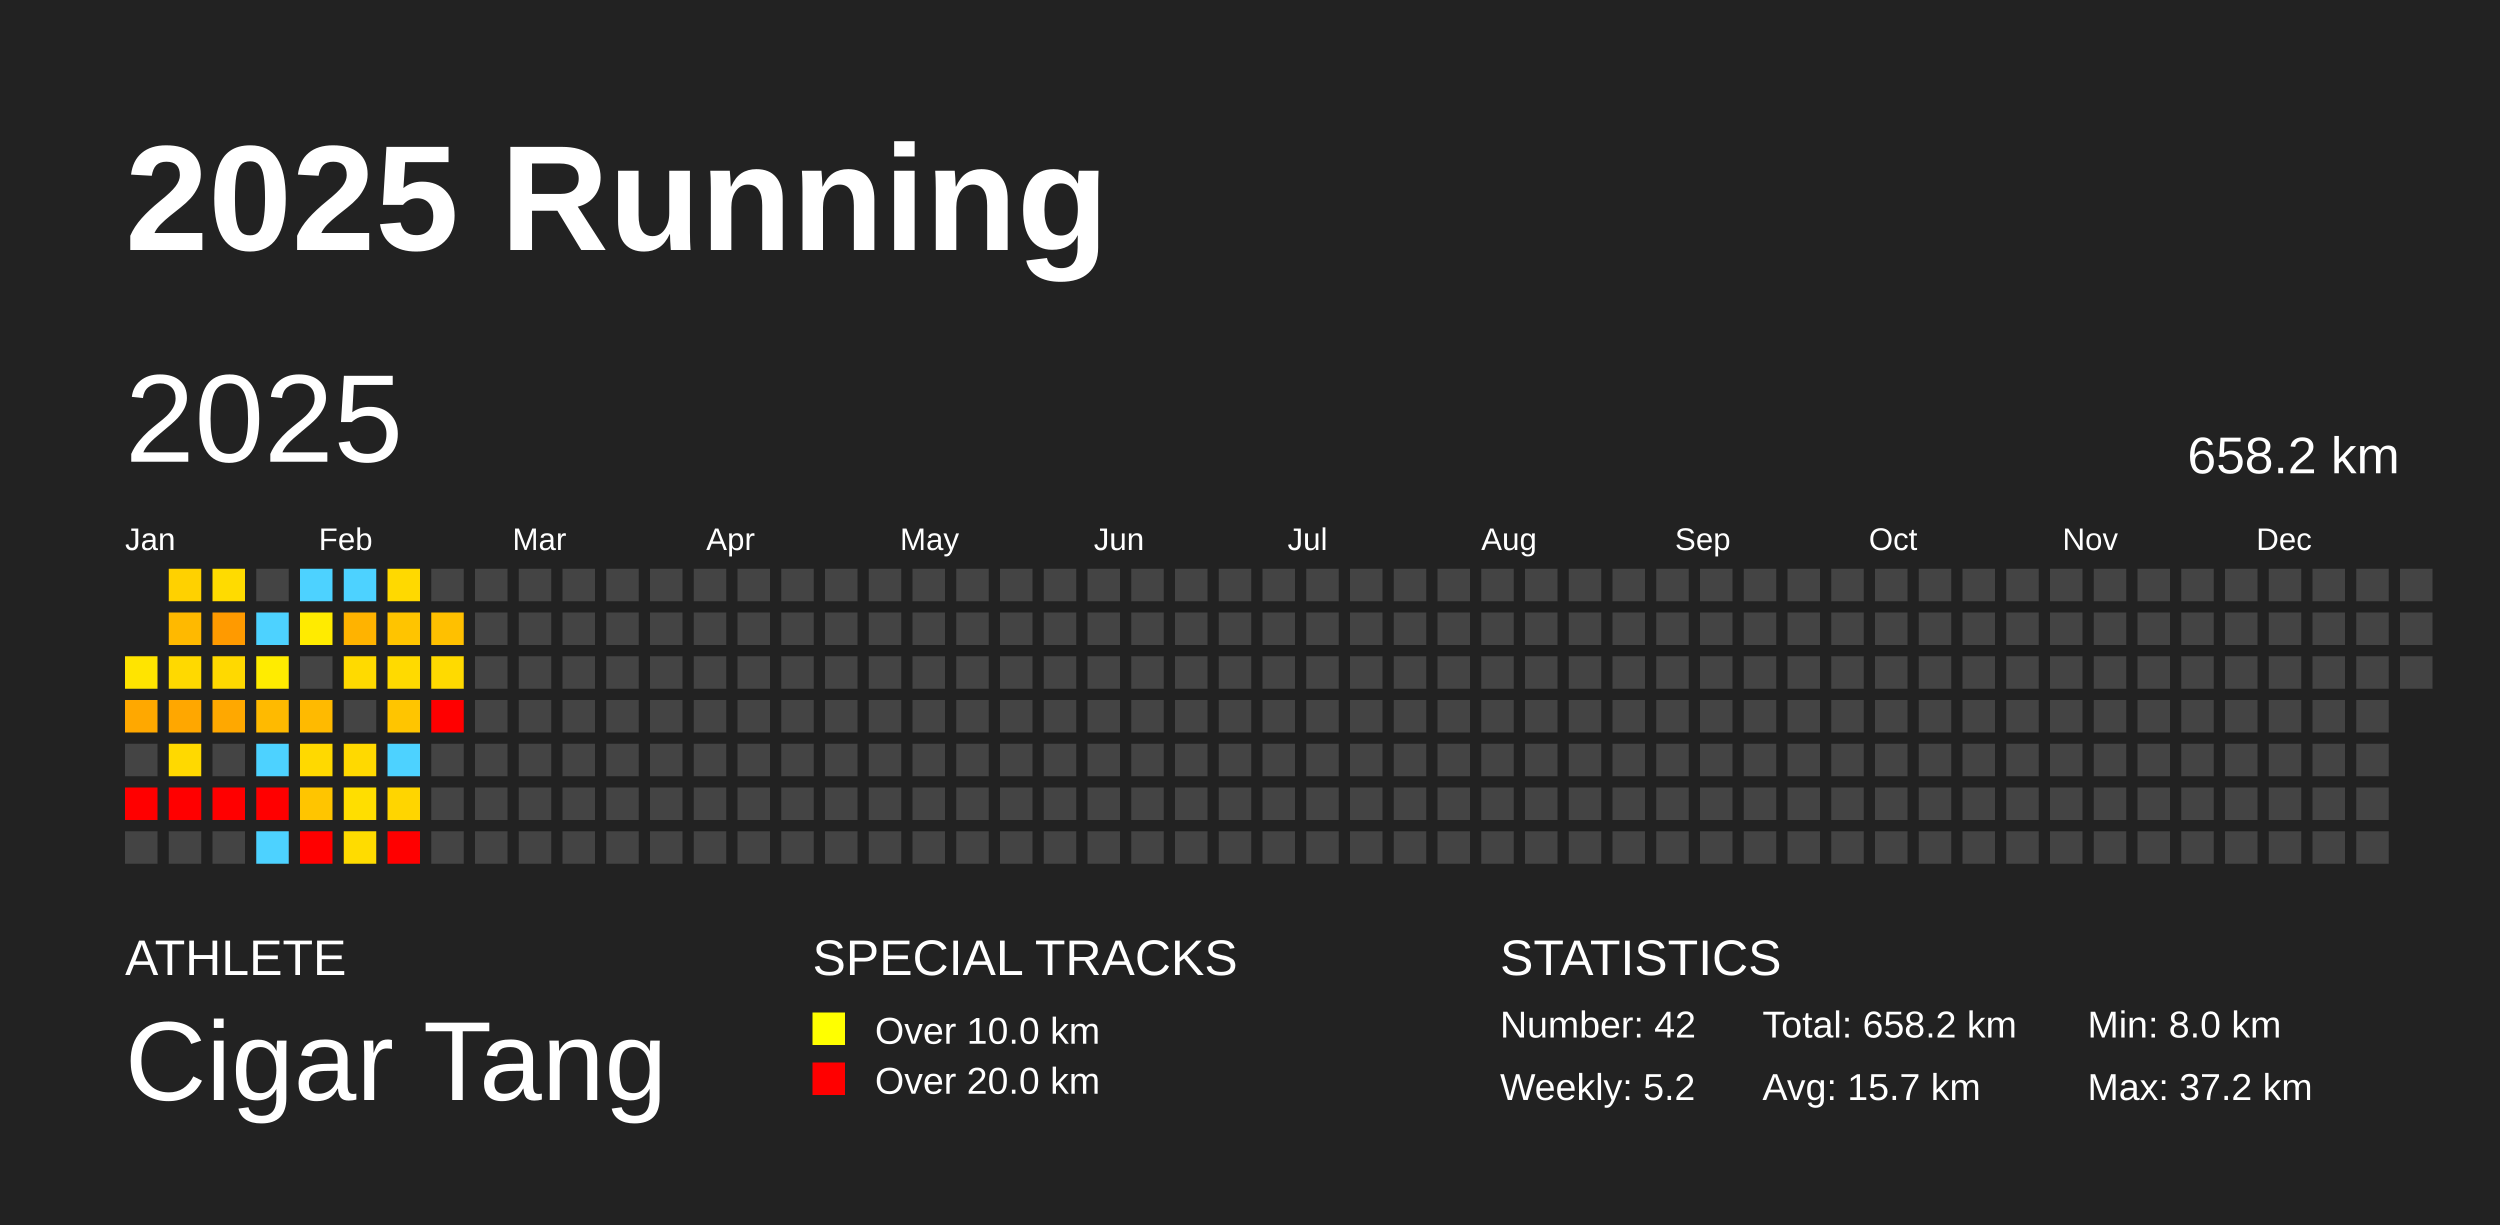
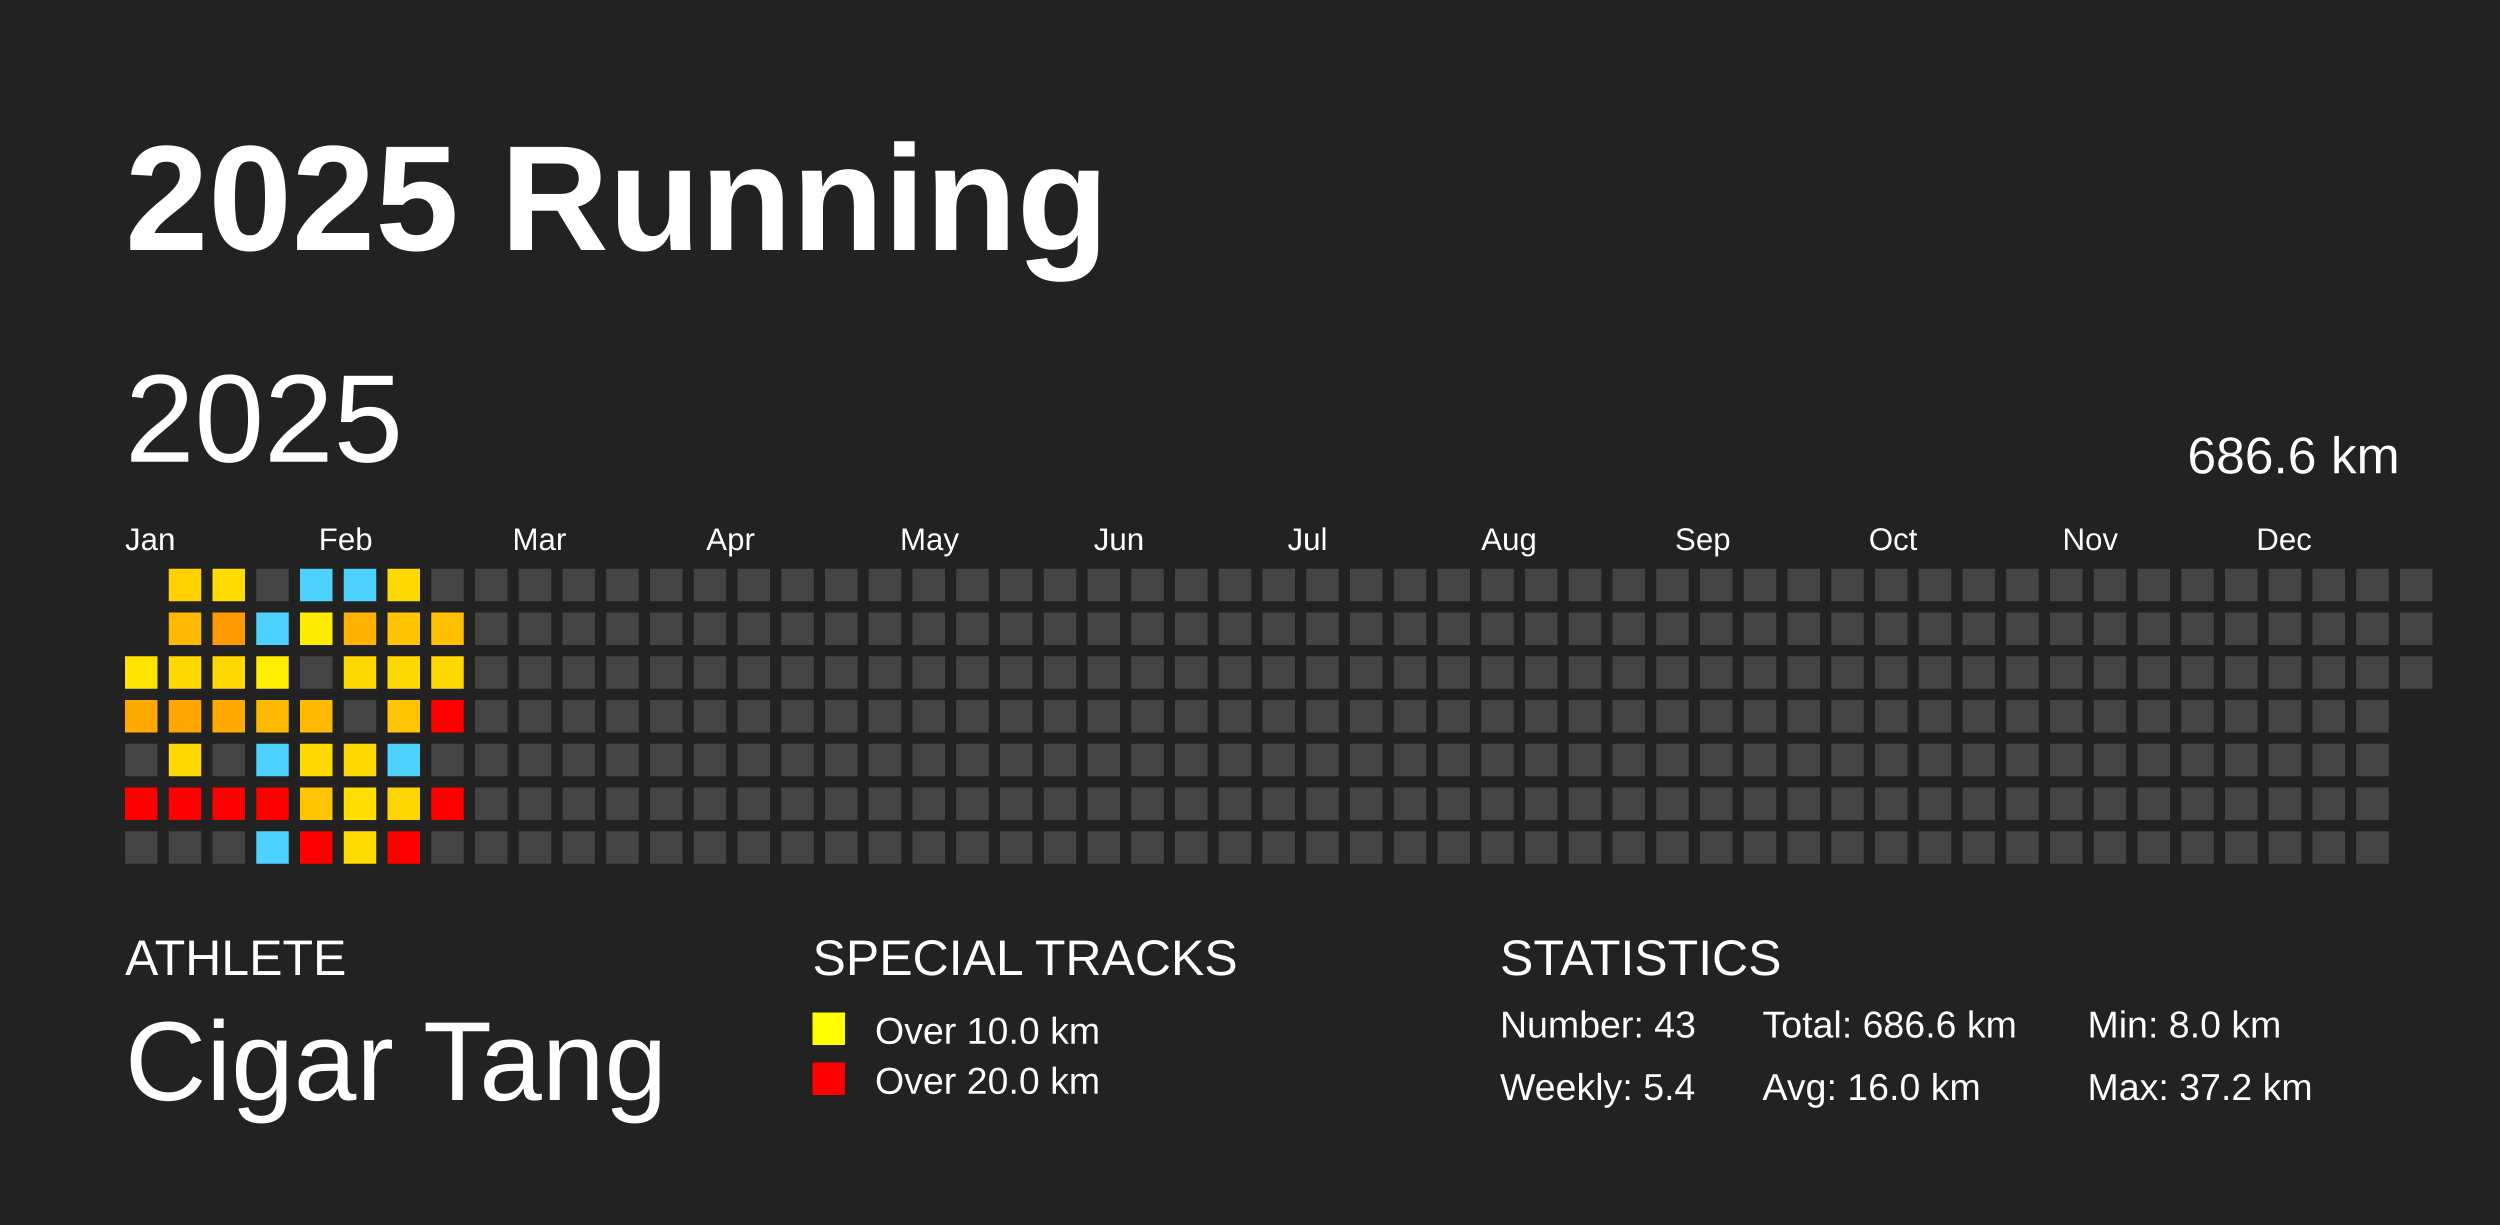
<svg xmlns="http://www.w3.org/2000/svg" baseProfile="full" height="98mm" version="1.1" viewBox="0,0,200,98" width="200mm">
  <defs />
  <rect fill="#222222" height="98" width="200" x="0" y="0" />
  <text fill="#FFFFFF" style="font-size:12px; font-family:Arial; font-weight:bold;" x="10" y="20">2025 Running</text>
  <text fill="#FFFFFF" style="font-size:4px; font-family:Arial" x="10" y="78">ATHLETE</text>
  <text fill="#FFFFFF" style="font-size:9px; font-family:Arial" x="10" y="88">Cigar Tang</text>
  <text fill="#FFFFFF" style="font-size:4px; font-family:Arial" x="65" y="78">SPECIAL TRACKS</text>
  <rect fill="yellow" height="2.6" width="2.6" x="65" y="81" />
  <text fill="#FFFFFF" style="font-size:3px; font-family:Arial" x="70" y="83.5">Over 10.0 km</text>
  <rect fill="red" height="2.6" width="2.6" x="65" y="85" />
  <text fill="#FFFFFF" style="font-size:3px; font-family:Arial" x="70" y="87.5">Over 20.0 km</text>
  <text fill="#FFFFFF" style="font-size:4px; font-family:Arial" x="120" y="78">STATISTICS</text>
-   <text fill="#FFFFFF" style="font-size:3px; font-family:Arial" x="120" y="83">Number: 42</text>
-   <text fill="#FFFFFF" style="font-size:3px; font-family:Arial" x="120" y="88">Weekly: 5.2</text>
-   <text fill="#FFFFFF" style="font-size:3px; font-family:Arial" x="141" y="83">Total: 658.2 km</text>
-   <text fill="#FFFFFF" style="font-size:3px; font-family:Arial" x="141" y="88">Avg: 15.7 km</text>
+   <text fill="#FFFFFF" style="font-size:3px; font-family:Arial" x="120" y="83">Number: 43</text>
+   <text fill="#FFFFFF" style="font-size:3px; font-family:Arial" x="120" y="88">Weekly: 5.4</text>
+   <text fill="#FFFFFF" style="font-size:3px; font-family:Arial" x="141" y="83">Total: 686.6 km</text>
+   <text fill="#FFFFFF" style="font-size:3px; font-family:Arial" x="141" y="88">Avg: 16.0 km</text>
  <text fill="#FFFFFF" style="font-size:3px; font-family:Arial" x="167" y="83">Min: 8.0 km</text>
  <text fill="#FFFFFF" style="font-size:3px; font-family:Arial" x="167" y="88">Max: 37.2 km</text>
  <text dominant-baseline="hanging" fill="#FFFFFF" style="font-size:10.0px; font-family:Arial;" x="10" y="30">2025</text>
-   <text dominant-baseline="hanging" fill="#FFFFFF" style="font-size:4.125px; font-family:Arial;" x="175" y="35">658.2 km</text>
+   <text dominant-baseline="hanging" fill="#FFFFFF" style="font-size:4.125px; font-family:Arial;" x="175" y="35">686.6 km</text>
  <text fill="#FFFFFF" style="font-size:2.5px; font-family:Arial" x="10.0" y="44">Jan</text>
  <text fill="#FFFFFF" style="font-size:2.5px; font-family:Arial" x="25.5" y="44">Feb</text>
  <text fill="#FFFFFF" style="font-size:2.5px; font-family:Arial" x="41.0" y="44">Mar</text>
  <text fill="#FFFFFF" style="font-size:2.5px; font-family:Arial" x="56.5" y="44">Apr</text>
  <text fill="#FFFFFF" style="font-size:2.5px; font-family:Arial" x="72.0" y="44">May</text>
  <text fill="#FFFFFF" style="font-size:2.5px; font-family:Arial" x="87.5" y="44">Jun</text>
  <text fill="#FFFFFF" style="font-size:2.5px; font-family:Arial" x="103.0" y="44">Jul</text>
  <text fill="#FFFFFF" style="font-size:2.5px; font-family:Arial" x="118.5" y="44">Aug</text>
  <text fill="#FFFFFF" style="font-size:2.5px; font-family:Arial" x="134.0" y="44">Sep</text>
  <text fill="#FFFFFF" style="font-size:2.5px; font-family:Arial" x="149.5" y="44">Oct</text>
  <text fill="#FFFFFF" style="font-size:2.5px; font-family:Arial" x="165.0" y="44">Nov</text>
  <text fill="#FFFFFF" style="font-size:2.5px; font-family:Arial" x="180.5" y="44">Dec</text>
  <rect fill="#ffe400" height="2.6" width="2.6" x="10.0" y="52.5" />
  <rect fill="#ffa800" height="2.6" width="2.6" x="10.0" y="56.0" />
  <rect fill="#444444" height="2.6" width="2.6" x="10.0" y="59.5" />
  <rect fill="red" height="2.6" width="2.6" x="10.0" y="63.0" />
  <rect fill="#444444" height="2.6" width="2.6" x="10.0" y="66.5" />
  <rect fill="#ffd100" height="2.6" width="2.6" x="13.5" y="45.5" />
  <rect fill="#ffb900" height="2.6" width="2.6" x="13.5" y="49.0" />
  <rect fill="#ffd900" height="2.6" width="2.6" x="13.5" y="52.5" />
  <rect fill="#ffa700" height="2.6" width="2.6" x="13.5" y="56.0" />
  <rect fill="#ffd900" height="2.6" width="2.6" x="13.5" y="59.5" />
  <rect fill="red" height="2.6" width="2.6" x="13.5" y="63.0" />
  <rect fill="#444444" height="2.6" width="2.6" x="13.5" y="66.5" />
  <rect fill="#ffdb00" height="2.6" width="2.6" x="17.0" y="45.5" />
  <rect fill="#ff9a00" height="2.6" width="2.6" x="17.0" y="49.0" />
  <rect fill="#ffd900" height="2.6" width="2.6" x="17.0" y="52.5" />
  <rect fill="#ffa800" height="2.6" width="2.6" x="17.0" y="56.0" />
  <rect fill="#444444" height="2.6" width="2.6" x="17.0" y="59.5" />
  <rect fill="red" height="2.6" width="2.6" x="17.0" y="63.0" />
  <rect fill="#444444" height="2.6" width="2.6" x="17.0" y="66.5" />
  <rect fill="#444444" height="2.6" width="2.6" x="20.5" y="45.5" />
  <rect fill="#4dd2ff" height="2.6" width="2.6" x="20.5" y="49.0" />
  <rect fill="#ffec00" height="2.6" width="2.6" x="20.5" y="52.5" />
  <rect fill="#ffba00" height="2.6" width="2.6" x="20.5" y="56.0" />
  <rect fill="#4dd2ff" height="2.6" width="2.6" x="20.5" y="59.5" />
  <rect fill="red" height="2.6" width="2.6" x="20.5" y="63.0" />
  <rect fill="#4dd2ff" height="2.6" width="2.6" x="20.5" y="66.5" />
  <rect fill="#4dd2ff" height="2.6" width="2.6" x="24.0" y="45.5" />
  <rect fill="#ffeb00" height="2.6" width="2.6" x="24.0" y="49.0" />
  <rect fill="#444444" height="2.6" width="2.6" x="24.0" y="52.5" />
  <rect fill="#ffba00" height="2.6" width="2.6" x="24.0" y="56.0" />
  <rect fill="#ffd900" height="2.6" width="2.6" x="24.0" y="59.5" />
  <rect fill="#ffc500" height="2.6" width="2.6" x="24.0" y="63.0" />
  <rect fill="red" height="2.6" width="2.6" x="24.0" y="66.5" />
  <rect fill="#4dd2ff" height="2.6" width="2.6" x="27.5" y="45.5" />
  <rect fill="#ffb300" height="2.6" width="2.6" x="27.5" y="49.0" />
  <rect fill="#ffda00" height="2.6" width="2.6" x="27.5" y="52.5" />
  <rect fill="#444444" height="2.6" width="2.6" x="27.5" y="56.0" />
  <rect fill="#ffd900" height="2.6" width="2.6" x="27.5" y="59.5" />
  <rect fill="#ffde00" height="2.6" width="2.6" x="27.5" y="63.0" />
  <rect fill="#ffdc00" height="2.6" width="2.6" x="27.5" y="66.5" />
  <rect fill="#ffd900" height="2.6" width="2.6" x="31.0" y="45.5" />
  <rect fill="#ffc400" height="2.6" width="2.6" x="31.0" y="49.0" />
  <rect fill="#ffda00" height="2.6" width="2.6" x="31.0" y="52.5" />
  <rect fill="#ffc500" height="2.6" width="2.6" x="31.0" y="56.0" />
  <rect fill="#4dd2ff" height="2.6" width="2.6" x="31.0" y="59.5" />
  <rect fill="#ffd500" height="2.6" width="2.6" x="31.0" y="63.0" />
  <rect fill="red" height="2.6" width="2.6" x="31.0" y="66.5" />
  <rect fill="#444444" height="2.6" width="2.6" x="34.5" y="45.5" />
  <rect fill="#ffc000" height="2.6" width="2.6" x="34.5" y="49.0" />
  <rect fill="#ffda00" height="2.6" width="2.6" x="34.5" y="52.5" />
  <rect fill="red" height="2.6" width="2.6" x="34.5" y="56.0" />
  <rect fill="#444444" height="2.6" width="2.6" x="34.5" y="59.5" />
-   <rect fill="#444444" height="2.6" width="2.6" x="34.5" y="63.0" />
+   <rect fill="red" height="2.6" width="2.6" x="34.5" y="63.0" />
  <rect fill="#444444" height="2.6" width="2.6" x="34.5" y="66.5" />
  <rect fill="#444444" height="2.6" width="2.6" x="38.0" y="45.5" />
  <rect fill="#444444" height="2.6" width="2.6" x="38.0" y="49.0" />
  <rect fill="#444444" height="2.6" width="2.6" x="38.0" y="52.5" />
  <rect fill="#444444" height="2.6" width="2.6" x="38.0" y="56.0" />
  <rect fill="#444444" height="2.6" width="2.6" x="38.0" y="59.5" />
  <rect fill="#444444" height="2.6" width="2.6" x="38.0" y="63.0" />
  <rect fill="#444444" height="2.6" width="2.6" x="38.0" y="66.5" />
  <rect fill="#444444" height="2.6" width="2.6" x="41.5" y="45.5" />
  <rect fill="#444444" height="2.6" width="2.6" x="41.5" y="49.0" />
  <rect fill="#444444" height="2.6" width="2.6" x="41.5" y="52.5" />
  <rect fill="#444444" height="2.6" width="2.6" x="41.5" y="56.0" />
  <rect fill="#444444" height="2.6" width="2.6" x="41.5" y="59.5" />
  <rect fill="#444444" height="2.6" width="2.6" x="41.5" y="63.0" />
  <rect fill="#444444" height="2.6" width="2.6" x="41.5" y="66.5" />
  <rect fill="#444444" height="2.6" width="2.6" x="45.0" y="45.5" />
  <rect fill="#444444" height="2.6" width="2.6" x="45.0" y="49.0" />
  <rect fill="#444444" height="2.6" width="2.6" x="45.0" y="52.5" />
  <rect fill="#444444" height="2.6" width="2.6" x="45.0" y="56.0" />
  <rect fill="#444444" height="2.6" width="2.6" x="45.0" y="59.5" />
  <rect fill="#444444" height="2.6" width="2.6" x="45.0" y="63.0" />
  <rect fill="#444444" height="2.6" width="2.6" x="45.0" y="66.5" />
  <rect fill="#444444" height="2.6" width="2.6" x="48.5" y="45.5" />
  <rect fill="#444444" height="2.6" width="2.6" x="48.5" y="49.0" />
  <rect fill="#444444" height="2.6" width="2.6" x="48.5" y="52.5" />
  <rect fill="#444444" height="2.6" width="2.6" x="48.5" y="56.0" />
  <rect fill="#444444" height="2.6" width="2.6" x="48.5" y="59.5" />
  <rect fill="#444444" height="2.6" width="2.6" x="48.5" y="63.0" />
  <rect fill="#444444" height="2.6" width="2.6" x="48.5" y="66.5" />
  <rect fill="#444444" height="2.6" width="2.6" x="52.0" y="45.5" />
  <rect fill="#444444" height="2.6" width="2.6" x="52.0" y="49.0" />
  <rect fill="#444444" height="2.6" width="2.6" x="52.0" y="52.5" />
  <rect fill="#444444" height="2.6" width="2.6" x="52.0" y="56.0" />
  <rect fill="#444444" height="2.6" width="2.6" x="52.0" y="59.5" />
  <rect fill="#444444" height="2.6" width="2.6" x="52.0" y="63.0" />
  <rect fill="#444444" height="2.6" width="2.6" x="52.0" y="66.5" />
  <rect fill="#444444" height="2.6" width="2.6" x="55.5" y="45.5" />
  <rect fill="#444444" height="2.6" width="2.6" x="55.5" y="49.0" />
  <rect fill="#444444" height="2.6" width="2.6" x="55.5" y="52.5" />
  <rect fill="#444444" height="2.6" width="2.6" x="55.5" y="56.0" />
  <rect fill="#444444" height="2.6" width="2.6" x="55.5" y="59.5" />
  <rect fill="#444444" height="2.6" width="2.6" x="55.5" y="63.0" />
  <rect fill="#444444" height="2.6" width="2.6" x="55.5" y="66.5" />
  <rect fill="#444444" height="2.6" width="2.6" x="59.0" y="45.5" />
  <rect fill="#444444" height="2.6" width="2.6" x="59.0" y="49.0" />
  <rect fill="#444444" height="2.6" width="2.6" x="59.0" y="52.5" />
  <rect fill="#444444" height="2.6" width="2.6" x="59.0" y="56.0" />
  <rect fill="#444444" height="2.6" width="2.6" x="59.0" y="59.5" />
  <rect fill="#444444" height="2.6" width="2.6" x="59.0" y="63.0" />
  <rect fill="#444444" height="2.6" width="2.6" x="59.0" y="66.5" />
  <rect fill="#444444" height="2.6" width="2.6" x="62.5" y="45.5" />
  <rect fill="#444444" height="2.6" width="2.6" x="62.5" y="49.0" />
  <rect fill="#444444" height="2.6" width="2.6" x="62.5" y="52.5" />
  <rect fill="#444444" height="2.6" width="2.6" x="62.5" y="56.0" />
  <rect fill="#444444" height="2.6" width="2.6" x="62.5" y="59.5" />
  <rect fill="#444444" height="2.6" width="2.6" x="62.5" y="63.0" />
  <rect fill="#444444" height="2.6" width="2.6" x="62.5" y="66.5" />
  <rect fill="#444444" height="2.6" width="2.6" x="66.0" y="45.5" />
  <rect fill="#444444" height="2.6" width="2.6" x="66.0" y="49.0" />
  <rect fill="#444444" height="2.6" width="2.6" x="66.0" y="52.5" />
  <rect fill="#444444" height="2.6" width="2.6" x="66.0" y="56.0" />
  <rect fill="#444444" height="2.6" width="2.6" x="66.0" y="59.5" />
  <rect fill="#444444" height="2.6" width="2.6" x="66.0" y="63.0" />
  <rect fill="#444444" height="2.6" width="2.6" x="66.0" y="66.5" />
  <rect fill="#444444" height="2.6" width="2.6" x="69.5" y="45.5" />
  <rect fill="#444444" height="2.6" width="2.6" x="69.5" y="49.0" />
  <rect fill="#444444" height="2.6" width="2.6" x="69.5" y="52.5" />
  <rect fill="#444444" height="2.6" width="2.6" x="69.5" y="56.0" />
  <rect fill="#444444" height="2.6" width="2.6" x="69.5" y="59.5" />
  <rect fill="#444444" height="2.6" width="2.6" x="69.5" y="63.0" />
  <rect fill="#444444" height="2.6" width="2.6" x="69.5" y="66.5" />
  <rect fill="#444444" height="2.6" width="2.6" x="73.0" y="45.5" />
  <rect fill="#444444" height="2.6" width="2.6" x="73.0" y="49.0" />
  <rect fill="#444444" height="2.6" width="2.6" x="73.0" y="52.5" />
  <rect fill="#444444" height="2.6" width="2.6" x="73.0" y="56.0" />
  <rect fill="#444444" height="2.6" width="2.6" x="73.0" y="59.5" />
  <rect fill="#444444" height="2.6" width="2.6" x="73.0" y="63.0" />
  <rect fill="#444444" height="2.6" width="2.6" x="73.0" y="66.5" />
  <rect fill="#444444" height="2.6" width="2.6" x="76.5" y="45.5" />
  <rect fill="#444444" height="2.6" width="2.6" x="76.5" y="49.0" />
  <rect fill="#444444" height="2.6" width="2.6" x="76.5" y="52.5" />
  <rect fill="#444444" height="2.6" width="2.6" x="76.5" y="56.0" />
  <rect fill="#444444" height="2.6" width="2.6" x="76.5" y="59.5" />
  <rect fill="#444444" height="2.6" width="2.6" x="76.5" y="63.0" />
  <rect fill="#444444" height="2.6" width="2.6" x="76.5" y="66.5" />
  <rect fill="#444444" height="2.6" width="2.6" x="80.0" y="45.5" />
  <rect fill="#444444" height="2.6" width="2.6" x="80.0" y="49.0" />
  <rect fill="#444444" height="2.6" width="2.6" x="80.0" y="52.5" />
  <rect fill="#444444" height="2.6" width="2.6" x="80.0" y="56.0" />
  <rect fill="#444444" height="2.6" width="2.6" x="80.0" y="59.5" />
  <rect fill="#444444" height="2.6" width="2.6" x="80.0" y="63.0" />
  <rect fill="#444444" height="2.6" width="2.6" x="80.0" y="66.5" />
  <rect fill="#444444" height="2.6" width="2.6" x="83.5" y="45.5" />
  <rect fill="#444444" height="2.6" width="2.6" x="83.5" y="49.0" />
  <rect fill="#444444" height="2.6" width="2.6" x="83.5" y="52.5" />
  <rect fill="#444444" height="2.6" width="2.6" x="83.5" y="56.0" />
  <rect fill="#444444" height="2.6" width="2.6" x="83.5" y="59.5" />
  <rect fill="#444444" height="2.6" width="2.6" x="83.5" y="63.0" />
  <rect fill="#444444" height="2.6" width="2.6" x="83.5" y="66.5" />
  <rect fill="#444444" height="2.6" width="2.6" x="87.0" y="45.5" />
  <rect fill="#444444" height="2.6" width="2.6" x="87.0" y="49.0" />
  <rect fill="#444444" height="2.6" width="2.6" x="87.0" y="52.5" />
  <rect fill="#444444" height="2.6" width="2.6" x="87.0" y="56.0" />
  <rect fill="#444444" height="2.6" width="2.6" x="87.0" y="59.5" />
  <rect fill="#444444" height="2.6" width="2.6" x="87.0" y="63.0" />
  <rect fill="#444444" height="2.6" width="2.6" x="87.0" y="66.5" />
  <rect fill="#444444" height="2.6" width="2.6" x="90.5" y="45.5" />
  <rect fill="#444444" height="2.6" width="2.6" x="90.5" y="49.0" />
  <rect fill="#444444" height="2.6" width="2.6" x="90.5" y="52.5" />
  <rect fill="#444444" height="2.6" width="2.6" x="90.5" y="56.0" />
  <rect fill="#444444" height="2.6" width="2.6" x="90.5" y="59.5" />
  <rect fill="#444444" height="2.6" width="2.6" x="90.5" y="63.0" />
  <rect fill="#444444" height="2.6" width="2.6" x="90.5" y="66.5" />
  <rect fill="#444444" height="2.6" width="2.6" x="94.0" y="45.5" />
  <rect fill="#444444" height="2.6" width="2.6" x="94.0" y="49.0" />
  <rect fill="#444444" height="2.6" width="2.6" x="94.0" y="52.5" />
  <rect fill="#444444" height="2.6" width="2.6" x="94.0" y="56.0" />
  <rect fill="#444444" height="2.6" width="2.6" x="94.0" y="59.5" />
  <rect fill="#444444" height="2.6" width="2.6" x="94.0" y="63.0" />
  <rect fill="#444444" height="2.6" width="2.6" x="94.0" y="66.5" />
  <rect fill="#444444" height="2.6" width="2.6" x="97.5" y="45.5" />
  <rect fill="#444444" height="2.6" width="2.6" x="97.5" y="49.0" />
  <rect fill="#444444" height="2.6" width="2.6" x="97.5" y="52.5" />
  <rect fill="#444444" height="2.6" width="2.6" x="97.5" y="56.0" />
  <rect fill="#444444" height="2.6" width="2.6" x="97.5" y="59.5" />
  <rect fill="#444444" height="2.6" width="2.6" x="97.5" y="63.0" />
  <rect fill="#444444" height="2.6" width="2.6" x="97.5" y="66.5" />
  <rect fill="#444444" height="2.6" width="2.6" x="101.0" y="45.5" />
  <rect fill="#444444" height="2.6" width="2.6" x="101.0" y="49.0" />
  <rect fill="#444444" height="2.6" width="2.6" x="101.0" y="52.5" />
  <rect fill="#444444" height="2.6" width="2.6" x="101.0" y="56.0" />
  <rect fill="#444444" height="2.6" width="2.6" x="101.0" y="59.5" />
  <rect fill="#444444" height="2.6" width="2.6" x="101.0" y="63.0" />
  <rect fill="#444444" height="2.6" width="2.6" x="101.0" y="66.5" />
  <rect fill="#444444" height="2.6" width="2.6" x="104.5" y="45.5" />
  <rect fill="#444444" height="2.6" width="2.6" x="104.5" y="49.0" />
  <rect fill="#444444" height="2.6" width="2.6" x="104.5" y="52.5" />
  <rect fill="#444444" height="2.6" width="2.6" x="104.5" y="56.0" />
  <rect fill="#444444" height="2.6" width="2.6" x="104.5" y="59.5" />
  <rect fill="#444444" height="2.6" width="2.6" x="104.5" y="63.0" />
  <rect fill="#444444" height="2.6" width="2.6" x="104.5" y="66.5" />
  <rect fill="#444444" height="2.6" width="2.6" x="108.0" y="45.5" />
  <rect fill="#444444" height="2.6" width="2.6" x="108.0" y="49.0" />
  <rect fill="#444444" height="2.6" width="2.6" x="108.0" y="52.5" />
  <rect fill="#444444" height="2.6" width="2.6" x="108.0" y="56.0" />
  <rect fill="#444444" height="2.6" width="2.6" x="108.0" y="59.5" />
  <rect fill="#444444" height="2.6" width="2.6" x="108.0" y="63.0" />
  <rect fill="#444444" height="2.6" width="2.6" x="108.0" y="66.5" />
  <rect fill="#444444" height="2.6" width="2.6" x="111.5" y="45.5" />
  <rect fill="#444444" height="2.6" width="2.6" x="111.5" y="49.0" />
  <rect fill="#444444" height="2.6" width="2.6" x="111.5" y="52.5" />
  <rect fill="#444444" height="2.6" width="2.6" x="111.5" y="56.0" />
  <rect fill="#444444" height="2.6" width="2.6" x="111.5" y="59.5" />
  <rect fill="#444444" height="2.6" width="2.6" x="111.5" y="63.0" />
  <rect fill="#444444" height="2.6" width="2.6" x="111.5" y="66.5" />
  <rect fill="#444444" height="2.6" width="2.6" x="115.0" y="45.5" />
  <rect fill="#444444" height="2.6" width="2.6" x="115.0" y="49.0" />
  <rect fill="#444444" height="2.6" width="2.6" x="115.0" y="52.5" />
  <rect fill="#444444" height="2.6" width="2.6" x="115.0" y="56.0" />
  <rect fill="#444444" height="2.6" width="2.6" x="115.0" y="59.5" />
  <rect fill="#444444" height="2.6" width="2.6" x="115.0" y="63.0" />
  <rect fill="#444444" height="2.6" width="2.6" x="115.0" y="66.5" />
  <rect fill="#444444" height="2.6" width="2.6" x="118.5" y="45.5" />
  <rect fill="#444444" height="2.6" width="2.6" x="118.5" y="49.0" />
  <rect fill="#444444" height="2.6" width="2.6" x="118.5" y="52.5" />
  <rect fill="#444444" height="2.6" width="2.6" x="118.5" y="56.0" />
  <rect fill="#444444" height="2.6" width="2.6" x="118.5" y="59.5" />
  <rect fill="#444444" height="2.6" width="2.6" x="118.5" y="63.0" />
  <rect fill="#444444" height="2.6" width="2.6" x="118.5" y="66.5" />
  <rect fill="#444444" height="2.6" width="2.6" x="122.0" y="45.5" />
  <rect fill="#444444" height="2.6" width="2.6" x="122.0" y="49.0" />
  <rect fill="#444444" height="2.6" width="2.6" x="122.0" y="52.5" />
  <rect fill="#444444" height="2.6" width="2.6" x="122.0" y="56.0" />
  <rect fill="#444444" height="2.6" width="2.6" x="122.0" y="59.5" />
  <rect fill="#444444" height="2.6" width="2.6" x="122.0" y="63.0" />
  <rect fill="#444444" height="2.6" width="2.6" x="122.0" y="66.5" />
  <rect fill="#444444" height="2.6" width="2.6" x="125.5" y="45.5" />
  <rect fill="#444444" height="2.6" width="2.6" x="125.5" y="49.0" />
  <rect fill="#444444" height="2.6" width="2.6" x="125.5" y="52.5" />
  <rect fill="#444444" height="2.6" width="2.6" x="125.5" y="56.0" />
  <rect fill="#444444" height="2.6" width="2.6" x="125.5" y="59.5" />
  <rect fill="#444444" height="2.6" width="2.6" x="125.5" y="63.0" />
  <rect fill="#444444" height="2.6" width="2.6" x="125.5" y="66.5" />
  <rect fill="#444444" height="2.6" width="2.6" x="129.0" y="45.5" />
  <rect fill="#444444" height="2.6" width="2.6" x="129.0" y="49.0" />
  <rect fill="#444444" height="2.6" width="2.6" x="129.0" y="52.5" />
  <rect fill="#444444" height="2.6" width="2.6" x="129.0" y="56.0" />
  <rect fill="#444444" height="2.6" width="2.6" x="129.0" y="59.5" />
  <rect fill="#444444" height="2.6" width="2.6" x="129.0" y="63.0" />
  <rect fill="#444444" height="2.6" width="2.6" x="129.0" y="66.5" />
  <rect fill="#444444" height="2.6" width="2.6" x="132.5" y="45.5" />
  <rect fill="#444444" height="2.6" width="2.6" x="132.5" y="49.0" />
  <rect fill="#444444" height="2.6" width="2.6" x="132.5" y="52.5" />
  <rect fill="#444444" height="2.6" width="2.6" x="132.5" y="56.0" />
  <rect fill="#444444" height="2.6" width="2.6" x="132.5" y="59.5" />
  <rect fill="#444444" height="2.6" width="2.6" x="132.5" y="63.0" />
  <rect fill="#444444" height="2.6" width="2.6" x="132.5" y="66.5" />
  <rect fill="#444444" height="2.6" width="2.6" x="136.0" y="45.5" />
  <rect fill="#444444" height="2.6" width="2.6" x="136.0" y="49.0" />
  <rect fill="#444444" height="2.6" width="2.6" x="136.0" y="52.5" />
  <rect fill="#444444" height="2.6" width="2.6" x="136.0" y="56.0" />
  <rect fill="#444444" height="2.6" width="2.6" x="136.0" y="59.5" />
  <rect fill="#444444" height="2.6" width="2.6" x="136.0" y="63.0" />
  <rect fill="#444444" height="2.6" width="2.6" x="136.0" y="66.5" />
  <rect fill="#444444" height="2.6" width="2.6" x="139.5" y="45.5" />
  <rect fill="#444444" height="2.6" width="2.6" x="139.5" y="49.0" />
  <rect fill="#444444" height="2.6" width="2.6" x="139.5" y="52.5" />
  <rect fill="#444444" height="2.6" width="2.6" x="139.5" y="56.0" />
  <rect fill="#444444" height="2.6" width="2.6" x="139.5" y="59.5" />
  <rect fill="#444444" height="2.6" width="2.6" x="139.5" y="63.0" />
  <rect fill="#444444" height="2.6" width="2.6" x="139.5" y="66.5" />
  <rect fill="#444444" height="2.6" width="2.6" x="143.0" y="45.5" />
  <rect fill="#444444" height="2.6" width="2.6" x="143.0" y="49.0" />
  <rect fill="#444444" height="2.6" width="2.6" x="143.0" y="52.5" />
  <rect fill="#444444" height="2.6" width="2.6" x="143.0" y="56.0" />
  <rect fill="#444444" height="2.6" width="2.6" x="143.0" y="59.5" />
  <rect fill="#444444" height="2.6" width="2.6" x="143.0" y="63.0" />
  <rect fill="#444444" height="2.6" width="2.6" x="143.0" y="66.5" />
  <rect fill="#444444" height="2.6" width="2.6" x="146.5" y="45.5" />
  <rect fill="#444444" height="2.6" width="2.6" x="146.5" y="49.0" />
  <rect fill="#444444" height="2.6" width="2.6" x="146.5" y="52.5" />
  <rect fill="#444444" height="2.6" width="2.6" x="146.5" y="56.0" />
  <rect fill="#444444" height="2.6" width="2.6" x="146.5" y="59.5" />
  <rect fill="#444444" height="2.6" width="2.6" x="146.5" y="63.0" />
  <rect fill="#444444" height="2.6" width="2.6" x="146.5" y="66.5" />
  <rect fill="#444444" height="2.6" width="2.6" x="150.0" y="45.5" />
  <rect fill="#444444" height="2.6" width="2.6" x="150.0" y="49.0" />
  <rect fill="#444444" height="2.6" width="2.6" x="150.0" y="52.5" />
  <rect fill="#444444" height="2.6" width="2.6" x="150.0" y="56.0" />
  <rect fill="#444444" height="2.6" width="2.6" x="150.0" y="59.5" />
  <rect fill="#444444" height="2.6" width="2.6" x="150.0" y="63.0" />
  <rect fill="#444444" height="2.6" width="2.6" x="150.0" y="66.5" />
  <rect fill="#444444" height="2.6" width="2.6" x="153.5" y="45.5" />
  <rect fill="#444444" height="2.6" width="2.6" x="153.5" y="49.0" />
  <rect fill="#444444" height="2.6" width="2.6" x="153.5" y="52.5" />
  <rect fill="#444444" height="2.6" width="2.6" x="153.5" y="56.0" />
  <rect fill="#444444" height="2.6" width="2.6" x="153.5" y="59.5" />
  <rect fill="#444444" height="2.6" width="2.6" x="153.5" y="63.0" />
  <rect fill="#444444" height="2.6" width="2.6" x="153.5" y="66.5" />
  <rect fill="#444444" height="2.6" width="2.6" x="157.0" y="45.5" />
  <rect fill="#444444" height="2.6" width="2.6" x="157.0" y="49.0" />
  <rect fill="#444444" height="2.6" width="2.6" x="157.0" y="52.5" />
  <rect fill="#444444" height="2.6" width="2.6" x="157.0" y="56.0" />
  <rect fill="#444444" height="2.6" width="2.6" x="157.0" y="59.5" />
  <rect fill="#444444" height="2.6" width="2.6" x="157.0" y="63.0" />
  <rect fill="#444444" height="2.6" width="2.6" x="157.0" y="66.5" />
  <rect fill="#444444" height="2.6" width="2.6" x="160.5" y="45.5" />
  <rect fill="#444444" height="2.6" width="2.6" x="160.5" y="49.0" />
  <rect fill="#444444" height="2.6" width="2.6" x="160.5" y="52.5" />
  <rect fill="#444444" height="2.6" width="2.6" x="160.5" y="56.0" />
  <rect fill="#444444" height="2.6" width="2.6" x="160.5" y="59.5" />
  <rect fill="#444444" height="2.6" width="2.6" x="160.5" y="63.0" />
  <rect fill="#444444" height="2.6" width="2.6" x="160.5" y="66.5" />
  <rect fill="#444444" height="2.6" width="2.6" x="164.0" y="45.5" />
  <rect fill="#444444" height="2.6" width="2.6" x="164.0" y="49.0" />
  <rect fill="#444444" height="2.6" width="2.6" x="164.0" y="52.5" />
  <rect fill="#444444" height="2.6" width="2.6" x="164.0" y="56.0" />
  <rect fill="#444444" height="2.6" width="2.6" x="164.0" y="59.5" />
  <rect fill="#444444" height="2.6" width="2.6" x="164.0" y="63.0" />
  <rect fill="#444444" height="2.6" width="2.6" x="164.0" y="66.5" />
  <rect fill="#444444" height="2.6" width="2.6" x="167.5" y="45.5" />
  <rect fill="#444444" height="2.6" width="2.6" x="167.5" y="49.0" />
  <rect fill="#444444" height="2.6" width="2.6" x="167.5" y="52.5" />
  <rect fill="#444444" height="2.6" width="2.6" x="167.5" y="56.0" />
  <rect fill="#444444" height="2.6" width="2.6" x="167.5" y="59.5" />
  <rect fill="#444444" height="2.6" width="2.6" x="167.5" y="63.0" />
  <rect fill="#444444" height="2.6" width="2.6" x="167.5" y="66.5" />
  <rect fill="#444444" height="2.6" width="2.6" x="171.0" y="45.5" />
  <rect fill="#444444" height="2.6" width="2.6" x="171.0" y="49.0" />
  <rect fill="#444444" height="2.6" width="2.6" x="171.0" y="52.5" />
  <rect fill="#444444" height="2.6" width="2.6" x="171.0" y="56.0" />
  <rect fill="#444444" height="2.6" width="2.6" x="171.0" y="59.5" />
  <rect fill="#444444" height="2.6" width="2.6" x="171.0" y="63.0" />
  <rect fill="#444444" height="2.6" width="2.6" x="171.0" y="66.5" />
  <rect fill="#444444" height="2.6" width="2.6" x="174.5" y="45.5" />
  <rect fill="#444444" height="2.6" width="2.6" x="174.5" y="49.0" />
  <rect fill="#444444" height="2.6" width="2.6" x="174.5" y="52.5" />
  <rect fill="#444444" height="2.6" width="2.6" x="174.5" y="56.0" />
  <rect fill="#444444" height="2.6" width="2.6" x="174.5" y="59.5" />
  <rect fill="#444444" height="2.6" width="2.6" x="174.5" y="63.0" />
  <rect fill="#444444" height="2.6" width="2.6" x="174.5" y="66.5" />
  <rect fill="#444444" height="2.6" width="2.6" x="178.0" y="45.5" />
  <rect fill="#444444" height="2.6" width="2.6" x="178.0" y="49.0" />
  <rect fill="#444444" height="2.6" width="2.6" x="178.0" y="52.5" />
  <rect fill="#444444" height="2.6" width="2.6" x="178.0" y="56.0" />
  <rect fill="#444444" height="2.6" width="2.6" x="178.0" y="59.5" />
  <rect fill="#444444" height="2.6" width="2.6" x="178.0" y="63.0" />
  <rect fill="#444444" height="2.6" width="2.6" x="178.0" y="66.5" />
  <rect fill="#444444" height="2.6" width="2.6" x="181.5" y="45.5" />
  <rect fill="#444444" height="2.6" width="2.6" x="181.5" y="49.0" />
  <rect fill="#444444" height="2.6" width="2.6" x="181.5" y="52.5" />
  <rect fill="#444444" height="2.6" width="2.6" x="181.5" y="56.0" />
  <rect fill="#444444" height="2.6" width="2.6" x="181.5" y="59.5" />
  <rect fill="#444444" height="2.6" width="2.6" x="181.5" y="63.0" />
  <rect fill="#444444" height="2.6" width="2.6" x="181.5" y="66.5" />
  <rect fill="#444444" height="2.6" width="2.6" x="185.0" y="45.5" />
  <rect fill="#444444" height="2.6" width="2.6" x="185.0" y="49.0" />
  <rect fill="#444444" height="2.6" width="2.6" x="185.0" y="52.5" />
  <rect fill="#444444" height="2.6" width="2.6" x="185.0" y="56.0" />
  <rect fill="#444444" height="2.6" width="2.6" x="185.0" y="59.5" />
  <rect fill="#444444" height="2.6" width="2.6" x="185.0" y="63.0" />
  <rect fill="#444444" height="2.6" width="2.6" x="185.0" y="66.5" />
  <rect fill="#444444" height="2.6" width="2.6" x="188.5" y="45.5" />
  <rect fill="#444444" height="2.6" width="2.6" x="188.5" y="49.0" />
  <rect fill="#444444" height="2.6" width="2.6" x="188.5" y="52.5" />
  <rect fill="#444444" height="2.6" width="2.6" x="188.5" y="56.0" />
  <rect fill="#444444" height="2.6" width="2.6" x="188.5" y="59.5" />
  <rect fill="#444444" height="2.6" width="2.6" x="188.5" y="63.0" />
  <rect fill="#444444" height="2.6" width="2.6" x="188.5" y="66.5" />
  <rect fill="#444444" height="2.6" width="2.6" x="192.0" y="45.5" />
  <rect fill="#444444" height="2.6" width="2.6" x="192.0" y="49.0" />
  <rect fill="#444444" height="2.6" width="2.6" x="192.0" y="52.5" />
</svg>
